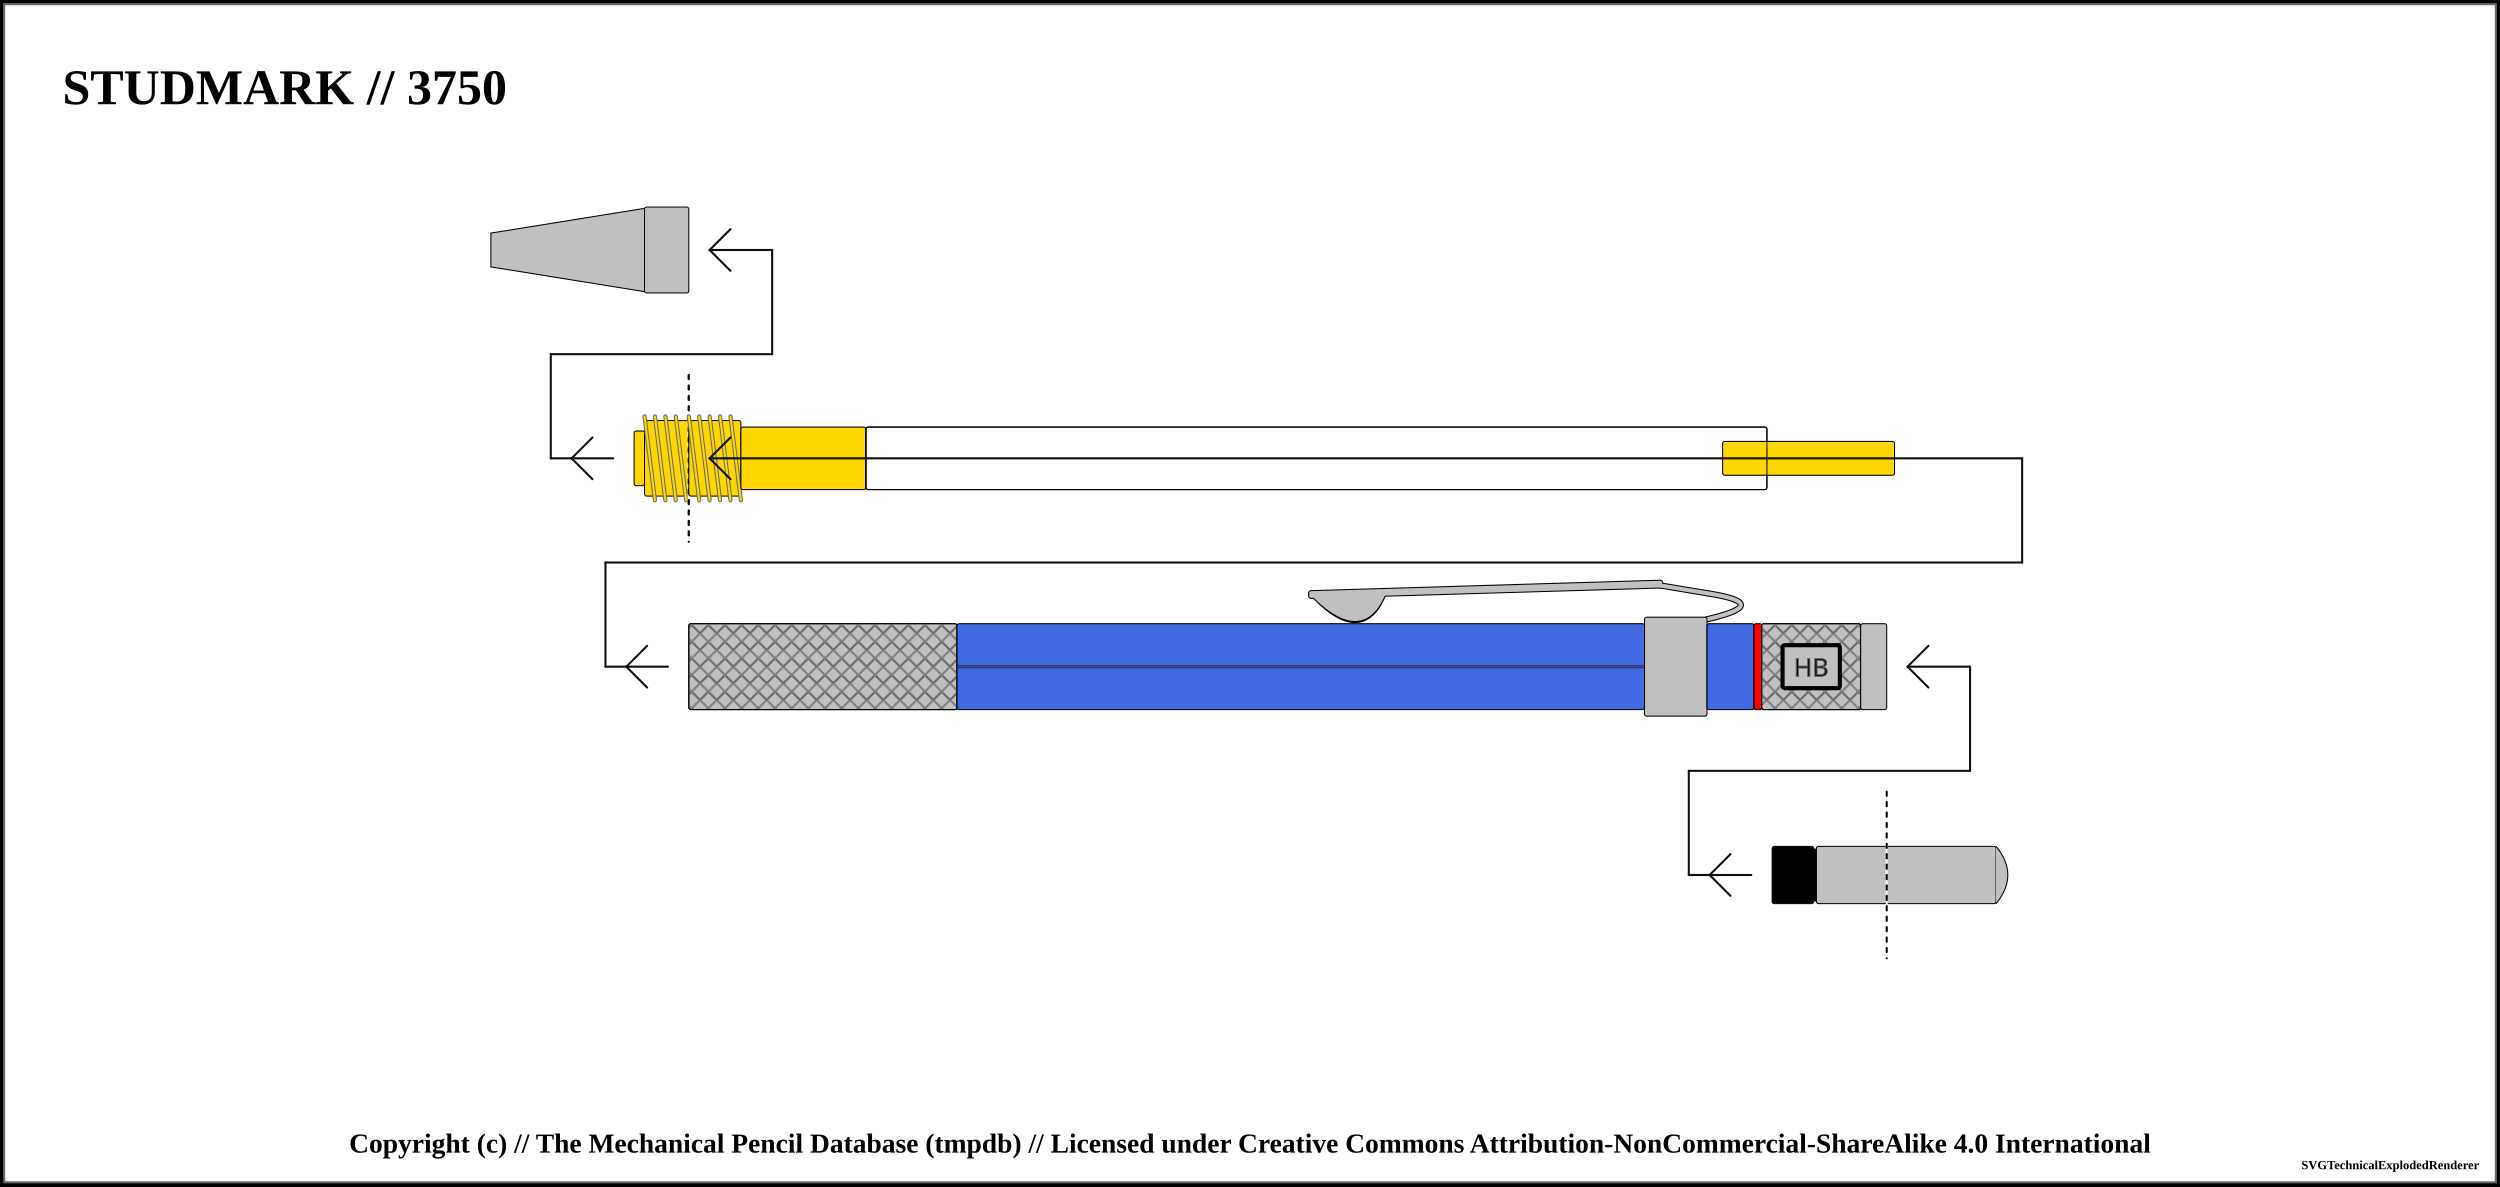
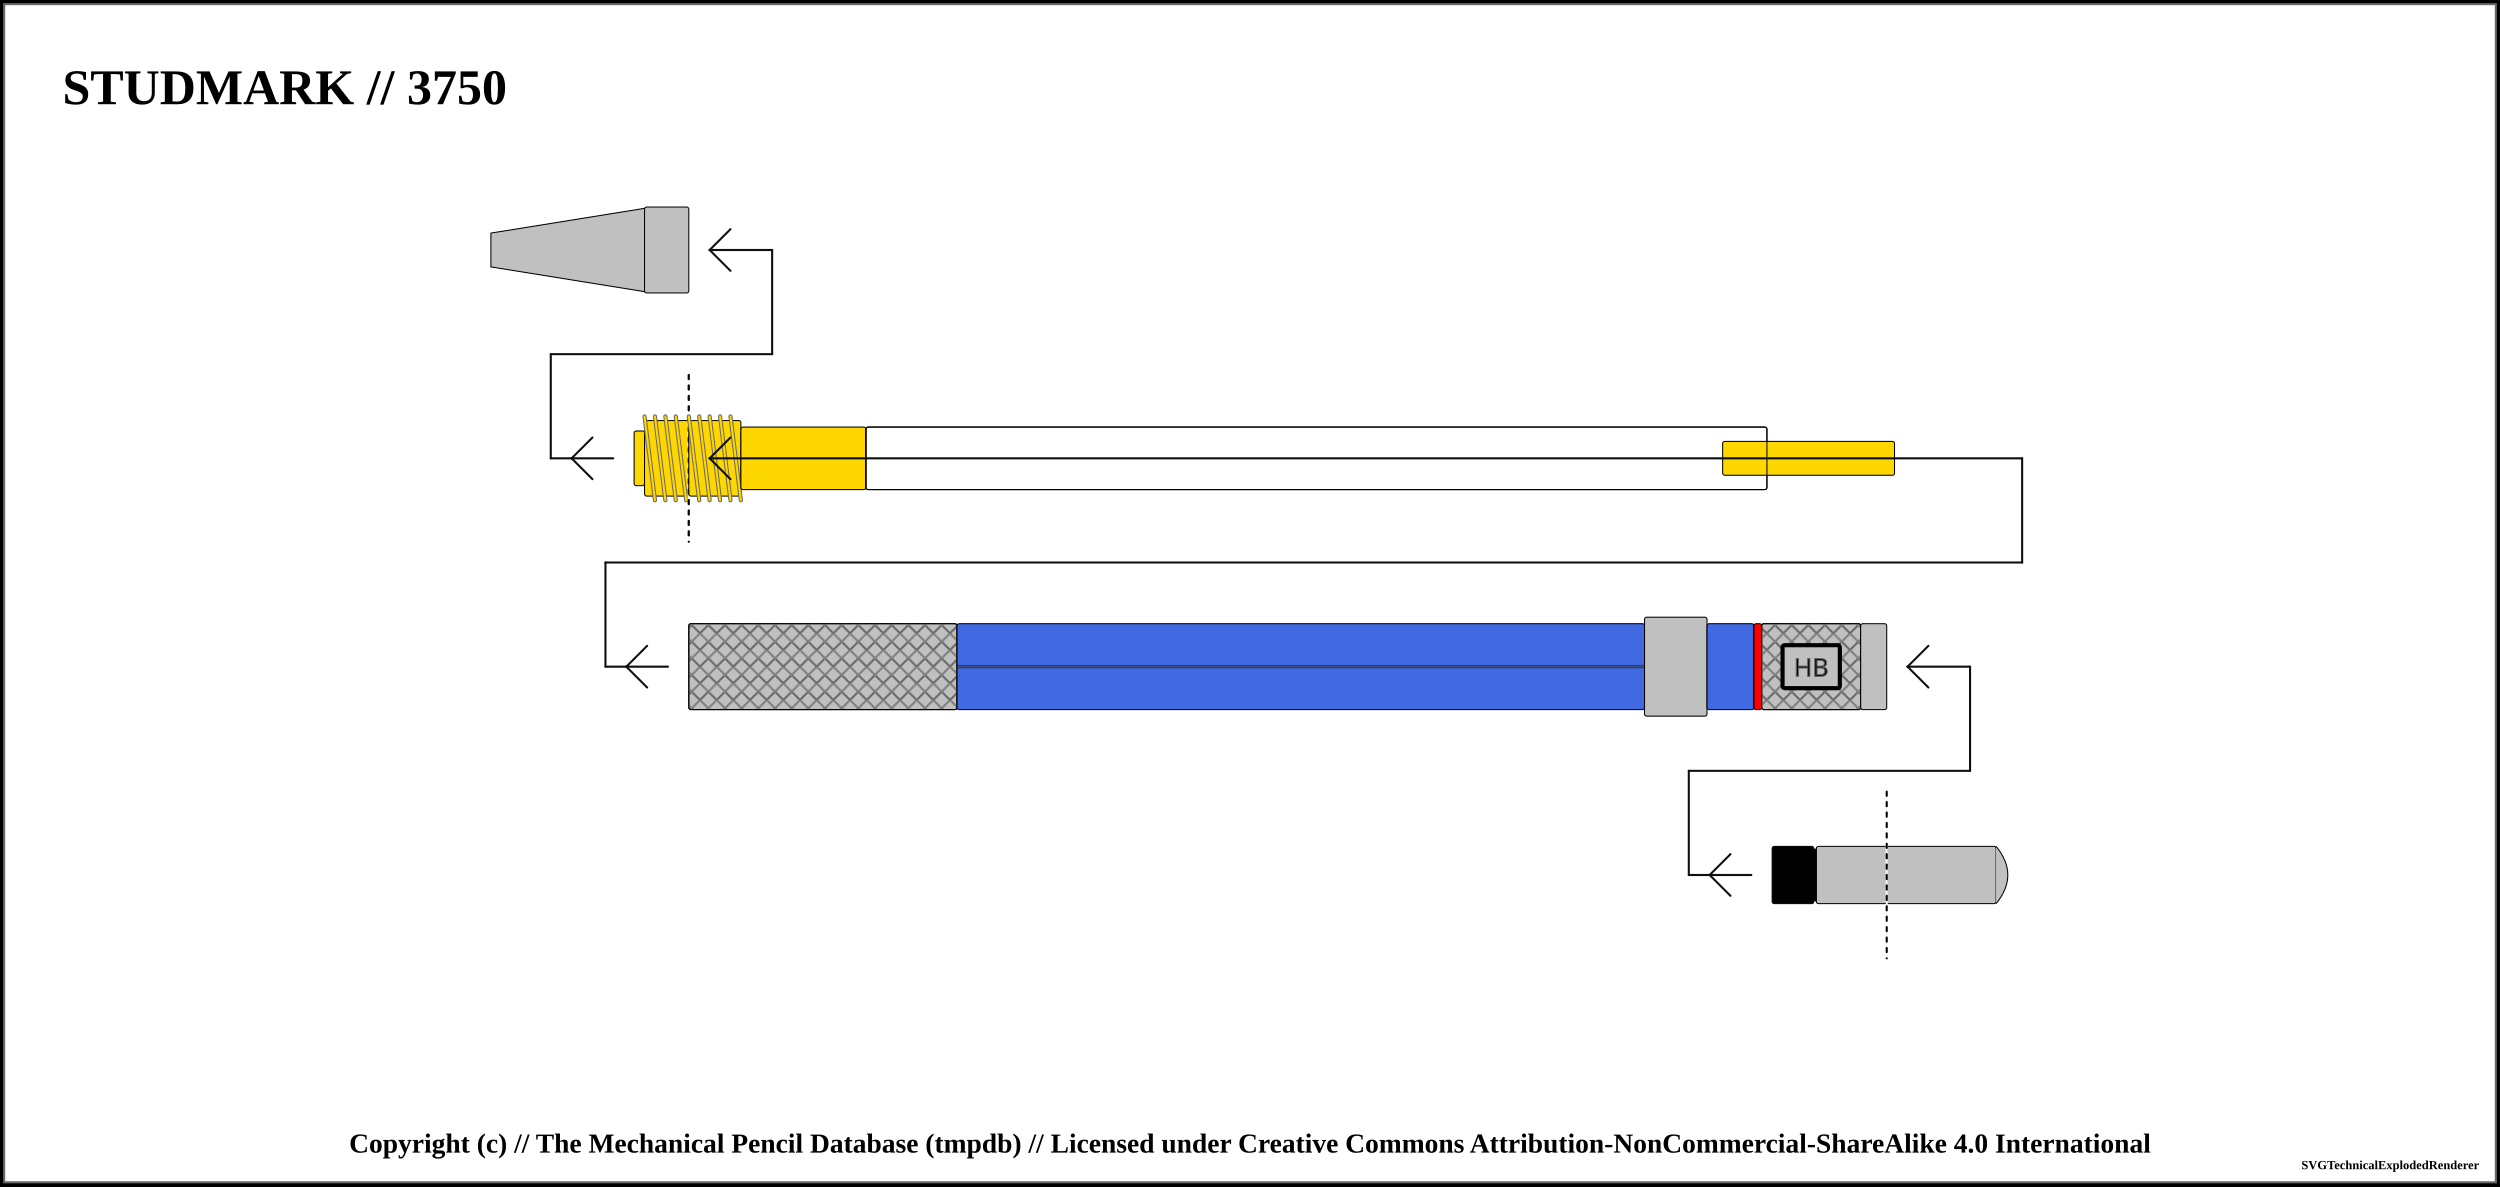
<svg xmlns="http://www.w3.org/2000/svg" width="1200" height="569.5">
  <pattern id="diagonalHatch" patternUnits="userSpaceOnUse" width="8" height="8">
    <path stroke="dimgray" stroke-linecap="round" stroke-width="1" d="M 4,4 L 8,8" />
    <path stroke="dimgray" stroke-linecap="round" stroke-width="1" d="M 4,4 L 0,8" />
    <path stroke="gray" stroke-linecap="round" stroke-width="1" d="M 4,4 L 8,0" />
    <path stroke="gray" stroke-linecap="round" stroke-width="1" d="M 4,4 L 0,0" />
  </pattern>
  <pattern id="spring" patternUnits="userSpaceOnUse" width="8" height="100">
    <path stroke="dimgray" stroke-linecap="round" stroke-width="2" d="M 0,0 L 8,100" />
    <path stroke="white" stroke-linecap="round" stroke-width="1" d="M 0,0 L 8,100" />
  </pattern>
  <rect x="0" y="0" width="1200" height="569.5" fill="white" stroke="black" stroke-width="4" />
  <rect x="2" y="2" width="1196" height="565.5" fill="white" stroke="dimgray" stroke-width="1" />
  <g transform="rotate(0 0 0)">
    <text x="30" y="50" font-size="2.0em" font-weight="bold"> STUDMARK // 3750 </text>
    <path d="M235.625 111.875 L309.375 100 L309.375 140 L235.625 128.125 Z" stroke-width="0.5" stroke="black" stroke-linejoin="round" fill="silver" />
    <rect x="309.375" y="99.375" width="21.25" height="41.25" rx="1" ry="1" stroke-width="0.5" stroke="black" fill="silver" />
    <line x1="264.375" y1="220" x2="294.375" y2="220" stroke-linecap="round" stroke="#0f0f0f" stroke-width="1.0" />
    <line x1="274.375" y1="220" x2="284.375" y2="210" stroke-linecap="round" stroke="#0f0f0f" stroke-width="1.0" />
    <line x1="274.375" y1="220" x2="284.375" y2="230" stroke-linecap="round" stroke="#0f0f0f" stroke-width="1.0" />
    <line x1="264.375" y1="170" x2="264.375" y2="220" stroke="#0f0f0f" stroke-linecap="round" stroke-width="1.0" />
    <rect x="304.375" y="206.875" width="5" height="26.25" rx="1" ry="1" stroke-width="0.5" stroke="black" fill="gold" />
    <rect x="309.375" y="201.875" width="21.25" height="36.25" rx="1" ry="1" stroke-width="0.5" stroke="black" fill="gold" />
    <line x1="309.375" y1="199.875" x2="314.375" y2="240.125" stroke="dimgray" stroke-linecap="round" stroke-width="2" />
    <line x1="309.375" y1="199.875" x2="314.375" y2="240.125" stroke="gold" stroke-linecap="round" stroke-width="1" />
    <line x1="314.375" y1="199.875" x2="319.375" y2="240.125" stroke="dimgray" stroke-linecap="round" stroke-width="2" />
    <line x1="314.375" y1="199.875" x2="319.375" y2="240.125" stroke="gold" stroke-linecap="round" stroke-width="1" />
    <line x1="319.375" y1="199.875" x2="324.375" y2="240.125" stroke="dimgray" stroke-linecap="round" stroke-width="2" />
    <line x1="319.375" y1="199.875" x2="324.375" y2="240.125" stroke="gold" stroke-linecap="round" stroke-width="1" />
    <line x1="324.375" y1="199.875" x2="329.375" y2="240.125" stroke="dimgray" stroke-linecap="round" stroke-width="2" />
    <line x1="324.375" y1="199.875" x2="329.375" y2="240.125" stroke="gold" stroke-linecap="round" stroke-width="1" />
    <line x1="264.375" y1="170" x2="370.625" y2="170" stroke-linecap="round" stroke="#0f0f0f" stroke-width="1.0" />
    <line x1="330.625" y1="180" x2="330.625" y2="260" stroke="white" stroke-linecap="round" stroke-width="1.0" />
    <line x1="330.625" y1="180" x2="330.625" y2="260" stroke="black" stroke-linecap="round" stroke-dasharray="2,3" stroke-width="1.0" />
    <line x1="370.625" y1="120" x2="370.625" y2="170" stroke="#0f0f0f" stroke-linecap="round" stroke-width="1.0" />
    <line x1="340.625" y1="120" x2="370.625" y2="120" stroke-linecap="round" stroke="#0f0f0f" stroke-width="1.0" />
    <line x1="340.625" y1="120" x2="350.625" y2="110" stroke-linecap="round" stroke="#0f0f0f" stroke-width="1.0" />
    <line x1="340.625" y1="120" x2="350.625" y2="130" stroke-linecap="round" stroke="#0f0f0f" stroke-width="1.0" />
    <line x1="330.625" y1="180" x2="330.625" y2="260" stroke="white" stroke-linecap="round" stroke-width="1.0" />
    <line x1="330.625" y1="180" x2="330.625" y2="260" stroke="black" stroke-linecap="round" stroke-dasharray="2,3" stroke-width="1.0" />
    <rect x="330.625" y="201.875" width="25" height="36.25" rx="1" ry="1" stroke-width="0.5" stroke="black" fill="gold" />
    <line x1="330.625" y1="199.875" x2="335.625" y2="240.125" stroke="dimgray" stroke-linecap="round" stroke-width="2" />
    <line x1="330.625" y1="199.875" x2="335.625" y2="240.125" stroke="gold" stroke-linecap="round" stroke-width="1" />
    <line x1="335.625" y1="199.875" x2="340.625" y2="240.125" stroke="dimgray" stroke-linecap="round" stroke-width="2" />
    <line x1="335.625" y1="199.875" x2="340.625" y2="240.125" stroke="gold" stroke-linecap="round" stroke-width="1" />
    <line x1="340.625" y1="199.875" x2="345.625" y2="240.125" stroke="dimgray" stroke-linecap="round" stroke-width="2" />
    <line x1="340.625" y1="199.875" x2="345.625" y2="240.125" stroke="gold" stroke-linecap="round" stroke-width="1" />
    <line x1="345.625" y1="199.875" x2="350.625" y2="240.125" stroke="dimgray" stroke-linecap="round" stroke-width="2" />
    <line x1="345.625" y1="199.875" x2="350.625" y2="240.125" stroke="gold" stroke-linecap="round" stroke-width="1" />
    <line x1="350.625" y1="199.875" x2="355.625" y2="240.125" stroke="dimgray" stroke-linecap="round" stroke-width="2" />
    <line x1="350.625" y1="199.875" x2="355.625" y2="240.125" stroke="gold" stroke-linecap="round" stroke-width="1" />
    <rect x="355.625" y="205" width="60" height="30" rx="1" ry="1" stroke-width="0.5" stroke="black" fill="gold" />
    <rect x="415.625" y="205" width="432.5" height="30" rx="1" ry="1" stroke-width="0.5" stroke="black" fill="none" />
    <rect x="826.875" y="211.875" width="82.5" height="16.25" rx="1" ry="1" stroke-width="0.5" stroke="black" fill="gold" />
    <rect x="415.625" y="205" width="432.5" height="30" rx="1" ry="1" stroke-width="0.5" stroke="black" fill="none" />
    <line x1="340.625" y1="220" x2="970.625" y2="220" stroke-linecap="round" stroke="#0f0f0f" stroke-width="1.0" />
    <line x1="340.625" y1="220" x2="350.625" y2="210" stroke-linecap="round" stroke="#0f0f0f" stroke-width="1.0" />
    <line x1="340.625" y1="220" x2="350.625" y2="230" stroke-linecap="round" stroke="#0f0f0f" stroke-width="1.0" />
    <line x1="970.625" y1="220" x2="970.625" y2="270" stroke="#0f0f0f" stroke-linecap="round" stroke-width="1.0" />
    <line x1="290.625" y1="270" x2="970.625" y2="270" stroke-linecap="round" stroke="#0f0f0f" stroke-width="1.0" />
    <line x1="290.625" y1="320" x2="320.625" y2="320" stroke-linecap="round" stroke="#0f0f0f" stroke-width="1.0" />
    <line x1="300.625" y1="320" x2="310.625" y2="310" stroke-linecap="round" stroke="#0f0f0f" stroke-width="1.0" />
    <line x1="300.625" y1="320" x2="310.625" y2="330" stroke-linecap="round" stroke="#0f0f0f" stroke-width="1.0" />
    <line x1="290.625" y1="270" x2="290.625" y2="320" stroke="#0f0f0f" stroke-linecap="round" stroke-width="1.0" />
    <rect x="330.625" y="299.375" width="128.75" height="41.25" rx="1" ry="1" stroke-width="0.5" stroke="black" fill="silver" />
    <rect x="330.625" y="299.375" width="128.75" height="41.25" rx="1" ry="1" stroke-width="0.5" stroke="black" fill="url(#diagonalHatch)" />
    <rect x="459.375" y="299.375" width="330" height="41.25" rx="1" ry="1" stroke-width="0.5" stroke="black" fill="royalblue" />
    <line x1="459.375" y1="320" x2="789.375" y2="320" stroke-width="1.5" stroke="black" fill="none" stroke-opacity="0.5" />
    <line x1="459.375" y1="320" x2="789.375" y2="320" stroke-width="0.5" stroke="gray" fill="none" stroke-opacity="0.5" />
-     <path d="M631.5 286.5 Q654.375 309.75 664.375 284.25 Z" stroke-width="3" stroke="black" fill="dimgray" stroke-linecap="round" />
-     <line x1="629.375" y1="284.75" x2="796.875" y2="279.75" stroke-width="3" stroke="black" fill="dimgray" stroke-linecap="round" />
- /&gt;<line x1="629.375" y1="286" x2="796.875" y2="281" stroke-width="3" stroke="black" fill="dimgray" stroke-linecap="round" />
- /&gt;<line x1="796.875" y1="281" x2="819.375" y2="284.75" stroke-width="3" stroke="black" fill="dimgray" stroke-linecap="round" />
- /&gt;<path d="M819.375 284.75 Q851.875 289.75 819.375 297.25" stroke-width="3" stroke="black" fill="none" stroke-linecap="round" />
-     <path d="M631.5 286.5 Q654.375 308.75 664.375 284.25 Z" stroke-width="2" stroke="silver" fill="silver" stroke-linecap="round" />
-     <line x1="629.375" y1="284.75" x2="796.875" y2="279.75" stroke-width="2" stroke="silver" fill="silver" stroke-linecap="round" />
- /&gt;<line x1="629.375" y1="286" x2="796.875" y2="281" stroke-width="2" stroke="silver" fill="silver" stroke-linecap="round" />
- /&gt;<line x1="796.875" y1="281" x2="819.375" y2="284.75" stroke-width="2" stroke="silver" fill="silver" stroke-linecap="round" />
- /&gt;<path d="M819.375 284.75 Q851.875 289.75 819.375 297.25" stroke-width="2" stroke="silver" fill="none" stroke-linecap="round" />
    <rect x="789.375" y="296.25" width="30" height="47.5" rx="1" ry="1" stroke-width="0.5" stroke="black" fill="silver" />
    <rect x="819.375" y="299.375" width="22.5" height="41.25" rx="1" ry="1" stroke-width="0.5" stroke="black" fill="royalblue" />
    <rect x="841.875" y="299.375" width="3.75" height="41.25" rx="1" ry="1" stroke-width="0.5" stroke="black" fill="red" />
    <rect x="845.625" y="299.375" width="47.5" height="41.25" rx="1" ry="1" stroke-width="0.5" stroke="black" fill="silver" />
    <rect x="845.625" y="299.375" width="47.5" height="41.25" rx="1" ry="1" stroke-width="0.5" stroke="black" fill="url(#diagonalHatch)" />
    <rect x="855.625" y="309.688" width="27.5" height="20.625" rx="1" ry="1" stroke-width="2" stroke="black" fill="silver" />
    <text x="869.375" y="320" text-anchor="middle" dominant-baseline="central">
      <tspan stroke="dimgray" stroke-width="0.5" font-family="sans-serif" fill="black" textLength="{this.width * 5 - 24}"> HB</tspan>
    </text>
    <rect x="893.125" y="299.375" width="12.5" height="41.25" rx="1" ry="1" stroke-width="0.5" stroke="black" fill="silver" />
    <rect x="905.625" y="406.25" width="52.5" height="27.5" rx="1" ry="1" stroke-width="0.5" stroke="black" fill="silver" />
    <path d="M958.125 406.25 Q969.375 420 958.125 433.75" stroke-width="0.5" stroke="black" stroke-linejoin="round" fill="silver" />
    <line x1="810.625" y1="420" x2="840.625" y2="420" stroke-linecap="round" stroke="#0f0f0f" stroke-width="1.0" />
    <line x1="820.625" y1="420" x2="830.625" y2="410" stroke-linecap="round" stroke="#0f0f0f" stroke-width="1.0" />
    <line x1="820.625" y1="420" x2="830.625" y2="430" stroke-linecap="round" stroke="#0f0f0f" stroke-width="1.0" />
    <line x1="810.625" y1="370" x2="810.625" y2="420" stroke="#0f0f0f" stroke-linecap="round" stroke-width="1.0" />
    <rect x="850.625" y="406.25" width="20" height="27.5" rx="1" ry="1" stroke-width="0.5" stroke="black" fill="black" />
    <rect x="870.625" y="407.5" width="1.25" height="25" rx="1" ry="1" stroke-width="0.5" stroke="black" fill="black" />
    <rect x="871.875" y="406.25" width="33.75" height="27.5" rx="1" ry="1" stroke-width="0.5" stroke="black" fill="silver" />
    <line x1="810.625" y1="370" x2="945.625" y2="370" stroke-linecap="round" stroke="#0f0f0f" stroke-width="1.0" />
    <line x1="905.625" y1="380" x2="905.625" y2="460" stroke="white" stroke-linecap="round" stroke-width="1.0" />
    <line x1="905.625" y1="380" x2="905.625" y2="460" stroke="black" stroke-linecap="round" stroke-dasharray="2,3" stroke-width="1.0" />
    <line x1="945.625" y1="320" x2="945.625" y2="370" stroke="#0f0f0f" stroke-linecap="round" stroke-width="1.0" />
    <line x1="915.625" y1="320" x2="945.625" y2="320" stroke-linecap="round" stroke="#0f0f0f" stroke-width="1.0" />
    <line x1="915.625" y1="320" x2="925.625" y2="310" stroke-linecap="round" stroke="#0f0f0f" stroke-width="1.0" />
    <line x1="915.625" y1="320" x2="925.625" y2="330" stroke-linecap="round" stroke="#0f0f0f" stroke-width="1.0" />
  </g>
  <text x="50%" y="549.5" font-size="1.1em" font-weight="bold" text-anchor="middle" dominant-baseline="middle">Copyright (c) // The Mechanical Pencil Database (tmpdb) // Licensed under Creative Commons Attribution-NonCommercial-ShareAlike 4.0 International</text>
  <text x="1190" y="559.5" font-size="0.5em" font-weight="bold" text-anchor="end" dominant-baseline="middle">SVGTechnicalExplodedRenderer</text>
</svg>
